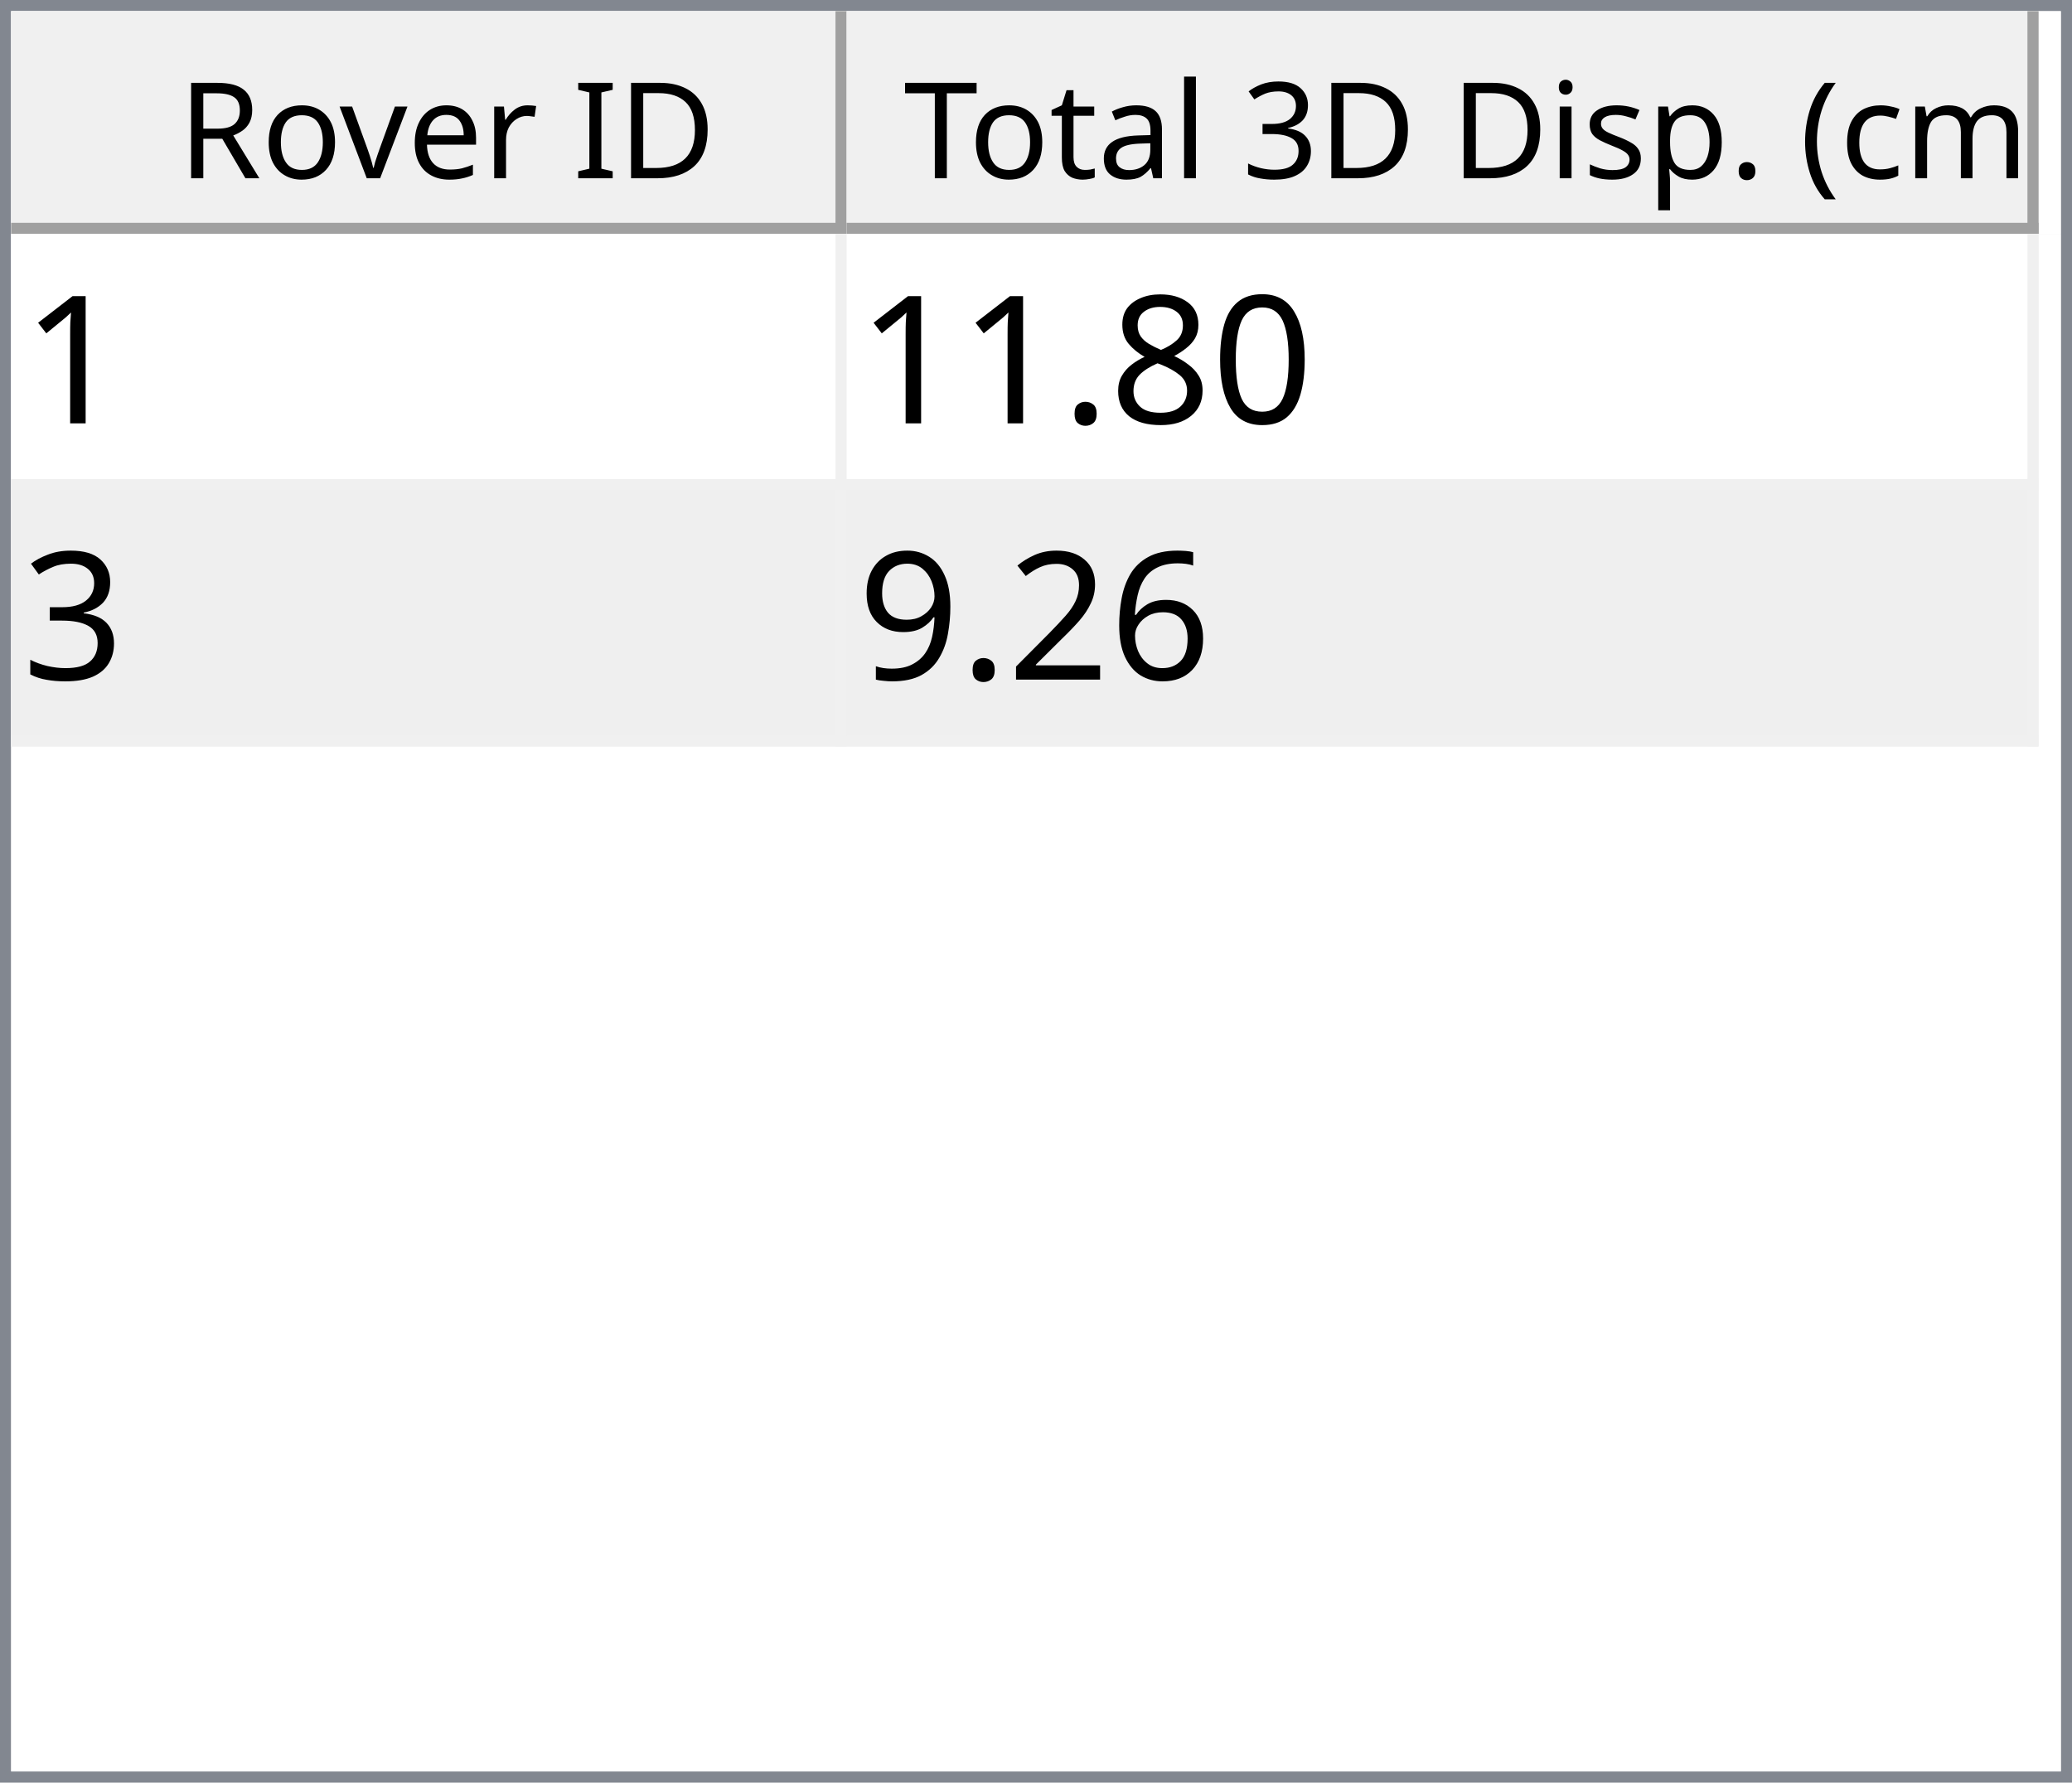
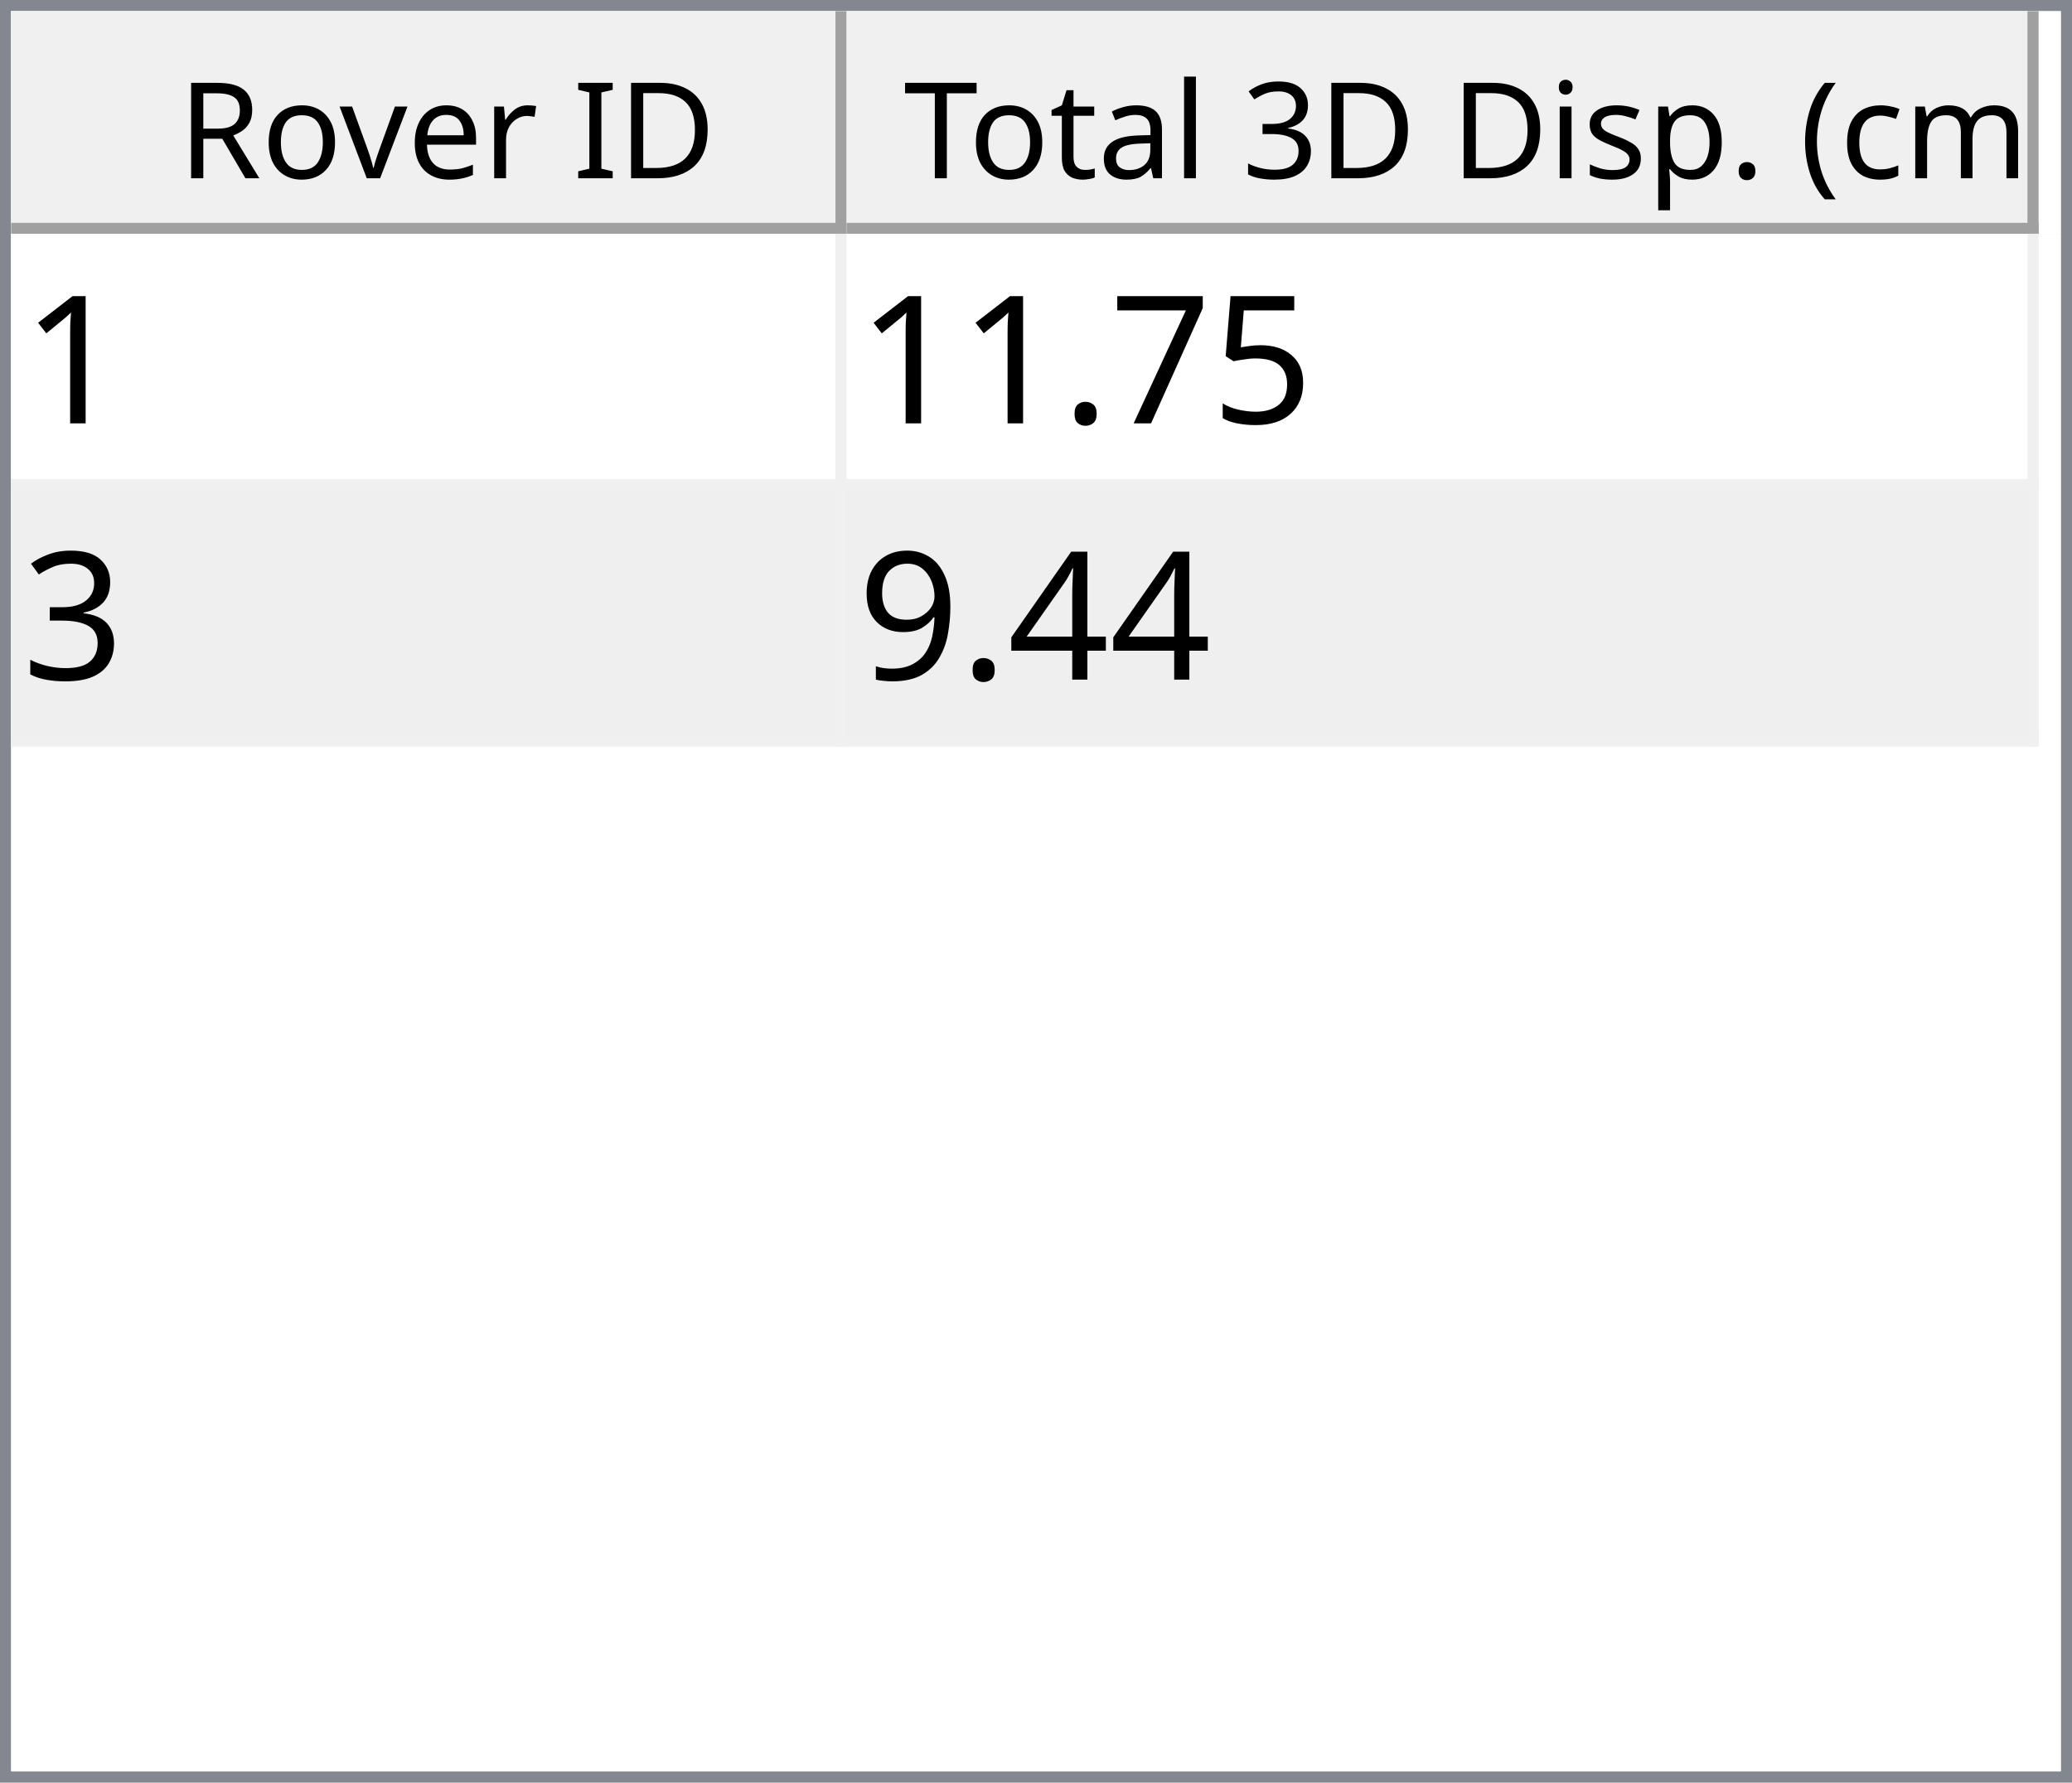
<svg xmlns="http://www.w3.org/2000/svg" style="fill-opacity:1; color-rendering:auto; color-interpolation:auto; text-rendering:auto; stroke:black; stroke-linecap:square; stroke-miterlimit:10; shape-rendering:auto; stroke-opacity:1; fill:black; stroke-dasharray:none; font-weight:normal; stroke-width:1; font-family:'Dialog'; font-style:normal; stroke-linejoin:miter; font-size:12px; stroke-dashoffset:0; image-rendering:auto;" width="186" height="160">
  <defs id="genericDefs" />
  <g>
    <defs id="defs1">
      <clipPath clipPathUnits="userSpaceOnUse" id="clipPath1">
        <path d="M0 0 L186 0 L186 160 L0 160 L0 0 Z" />
      </clipPath>
      <clipPath clipPathUnits="userSpaceOnUse" id="clipPath2">
        <path d="M0 0 L0 160 L186 160 L186 0 Z" />
      </clipPath>
      <clipPath clipPathUnits="userSpaceOnUse" id="clipPath3">
        <path d="M0 0 L0 20 L184 20 L184 0 Z" />
      </clipPath>
      <clipPath clipPathUnits="userSpaceOnUse" id="clipPath4">
        <path d="M0 0 L0 20 L75 20 L75 0 Z" />
      </clipPath>
      <clipPath clipPathUnits="userSpaceOnUse" id="clipPath5">
        <path d="M1 1 L1 19 L74 19 L74 1 Z" />
      </clipPath>
      <clipPath clipPathUnits="userSpaceOnUse" id="clipPath6">
        <path d="M0 0 L0 18 L73 18 L73 0 Z" />
      </clipPath>
      <clipPath clipPathUnits="userSpaceOnUse" id="clipPath7">
        <path d="M-0.5 -0.5 L-0.5 19.5 L74.5 19.5 L74.5 -0.5 Z" />
      </clipPath>
      <clipPath clipPathUnits="userSpaceOnUse" id="clipPath8">
        <path d="M0 0 L0 20 L107 20 L107 0 Z" />
      </clipPath>
      <clipPath clipPathUnits="userSpaceOnUse" id="clipPath9">
        <path d="M1 1 L1 19 L106 19 L106 1 Z" />
      </clipPath>
      <clipPath clipPathUnits="userSpaceOnUse" id="clipPath10">
        <path d="M0 0 L0 18 L105 18 L105 0 Z" />
      </clipPath>
      <clipPath clipPathUnits="userSpaceOnUse" id="clipPath11">
        <path d="M-0.5 -0.5 L-0.5 19.5 L106.5 19.5 L106.5 -0.5 Z" />
      </clipPath>
      <clipPath clipPathUnits="userSpaceOnUse" id="clipPath12">
        <path d="M0 0 L0 138 L184 138 L184 0 Z" />
      </clipPath>
      <clipPath clipPathUnits="userSpaceOnUse" id="clipPath13">
        <path d="M0 0 L0 46 L182 46 L182 0 Z" />
      </clipPath>
      <clipPath clipPathUnits="userSpaceOnUse" id="clipPath14">
        <path d="M-0.5 -0.5 L-0.5 45.5 L181.5 45.5 L181.5 -0.5 Z" />
      </clipPath>
      <clipPath clipPathUnits="userSpaceOnUse" id="clipPath15">
        <path d="M0 0 L0 22 L74 22 L74 0 Z" />
      </clipPath>
      <clipPath clipPathUnits="userSpaceOnUse" id="clipPath16">
        <path d="M0 0 L0 22 L106 22 L106 0 Z" />
      </clipPath>
      <font horiz-adv-x="64.551" id="font1">
        <font-face ascent="107.91" descent="25.098" units-per-em="100" style="font-style:normal; font-family:Segoe UI; font-weight:normal;" />
        <missing-glyph horiz-adv-x="64.551" d="M8.109 0 L8.109 68.266 L56.453 68.266 L56.453 0 L8.109 0 ZM15.328 7.234 L49.219 7.234 L49.219 61.031 L15.328 61.031 L15.328 7.234 Z" />
        <glyph unicode="D" horiz-adv-x="70.117" d="M9.188 0 L9.188 70.016 L28.516 70.016 Q65.531 70.016 65.531 35.891 Q65.531 19.672 55.25 9.836 Q44.969 0 27.734 0 L9.188 0 ZM17.391 62.594 L17.391 7.422 L27.828 7.422 Q41.609 7.422 49.273 14.797 Q56.938 22.172 56.938 35.688 Q56.938 62.594 28.328 62.594 L17.391 62.594 Z" />
        <glyph unicode="I" horiz-adv-x="26.611" d="M17.391 0 L9.188 0 L9.188 70.016 L17.391 70.016 L17.391 0 Z" />
        <glyph unicode=" " horiz-adv-x="27.393" d="" />
        <glyph unicode="r" horiz-adv-x="34.766" d="M34.188 41.891 Q32.078 43.5 28.125 43.5 Q23 43.5 19.555 38.672 Q16.109 33.844 16.109 25.484 L16.109 0 L8.109 0 L8.109 50 L16.109 50 L16.109 39.703 L16.312 39.703 Q18.016 44.969 21.531 47.922 Q25.047 50.875 29.391 50.875 Q32.516 50.875 34.188 50.203 L34.188 41.891 Z" />
        <glyph unicode="e" horiz-adv-x="52.295" d="M48.297 23 L12.984 23 Q13.188 14.656 17.484 10.109 Q21.781 5.562 29.297 5.562 Q37.75 5.562 44.828 11.141 L44.828 3.609 Q38.234 -1.172 27.391 -1.172 Q16.797 -1.172 10.742 5.641 Q4.688 12.453 4.688 24.812 Q4.688 36.469 11.305 43.82 Q17.922 51.172 27.734 51.172 Q37.547 51.172 42.922 44.828 Q48.297 38.484 48.297 27.203 L48.297 23 ZM40.094 29.781 Q40.047 36.719 36.75 40.578 Q33.453 44.438 27.594 44.438 Q21.922 44.438 17.969 40.383 Q14.016 36.328 13.094 29.781 L40.094 29.781 Z" />
        <glyph unicode="v" horiz-adv-x="47.9" d="M47.406 50 L27.484 0 L19.625 0 L0.688 50 L9.469 50 L22.172 13.672 Q23.578 9.672 23.922 6.688 L24.125 6.688 Q24.609 10.453 25.688 13.484 L38.969 50 L47.406 50 Z" />
        <glyph unicode="o" horiz-adv-x="58.594" d="M29 -1.172 Q17.922 -1.172 11.305 5.836 Q4.688 12.844 4.688 24.422 Q4.688 37.016 11.57 44.094 Q18.453 51.172 30.172 51.172 Q41.359 51.172 47.633 44.289 Q53.906 37.406 53.906 25.203 Q53.906 13.234 47.141 6.031 Q40.375 -1.172 29 -1.172 ZM29.594 44.438 Q21.875 44.438 17.383 39.188 Q12.891 33.938 12.891 24.703 Q12.891 15.828 17.43 10.695 Q21.969 5.562 29.594 5.562 Q37.359 5.562 41.531 10.594 Q45.703 15.625 45.703 24.906 Q45.703 34.281 41.531 39.359 Q37.359 44.438 29.594 44.438 Z" />
        <glyph unicode="R" horiz-adv-x="59.814" d="M59.375 0 L49.609 0 L37.891 19.625 Q36.281 22.359 34.766 24.289 Q33.25 26.219 31.664 27.438 Q30.078 28.656 28.25 29.219 Q26.422 29.781 24.125 29.781 L17.391 29.781 L17.391 0 L9.188 0 L9.188 70.016 L30.078 70.016 Q34.672 70.016 38.555 68.867 Q42.438 67.719 45.289 65.375 Q48.141 63.031 49.758 59.547 Q51.375 56.062 51.375 51.375 Q51.375 47.703 50.273 44.656 Q49.172 41.609 47.148 39.211 Q45.125 36.812 42.266 35.133 Q39.406 33.453 35.844 32.516 L35.844 32.328 Q37.594 31.547 38.891 30.547 Q40.188 29.547 41.359 28.18 Q42.531 26.812 43.68 25.078 Q44.828 23.344 46.234 21.047 L59.375 0 ZM17.391 62.594 L17.391 37.203 L28.516 37.203 Q31.594 37.203 34.203 38.133 Q36.812 39.062 38.719 40.797 Q40.625 42.531 41.703 45.047 Q42.781 47.562 42.781 50.688 Q42.781 56.297 39.141 59.445 Q35.5 62.594 28.609 62.594 L17.391 62.594 Z" />
        <glyph unicode=")" horiz-adv-x="30.176" d="M8.297 -15.922 L1.172 -15.922 Q16.406 2.344 16.406 26.812 Q16.406 51.469 1.078 70.016 L8.297 70.016 Q23.531 52.156 23.531 26.703 Q23.531 1.375 8.297 -15.922 Z" />
        <glyph unicode="m" horiz-adv-x="86.133" d="M79.109 0 L71.094 0 L71.094 28.719 Q71.094 37.016 68.531 40.727 Q65.969 44.438 59.906 44.438 Q54.781 44.438 51.195 39.75 Q47.609 35.062 47.609 28.516 L47.609 0 L39.594 0 L39.594 29.688 Q39.594 44.438 28.219 44.438 Q22.953 44.438 19.531 40.016 Q16.109 35.594 16.109 28.516 L16.109 0 L8.109 0 L8.109 50 L16.109 50 L16.109 42.094 L16.312 42.094 Q21.625 51.172 31.844 51.172 Q36.969 51.172 40.773 48.312 Q44.578 45.453 46 40.828 Q51.562 51.172 62.594 51.172 Q79.109 51.172 79.109 30.812 L79.109 0 Z" />
        <glyph unicode="c" horiz-adv-x="46.191" d="M42.188 2.297 Q36.422 -1.172 28.516 -1.172 Q17.828 -1.172 11.258 5.789 Q4.688 12.75 4.688 23.828 Q4.688 36.188 11.766 43.68 Q18.844 51.172 30.672 51.172 Q37.25 51.172 42.281 48.734 L42.281 40.531 Q36.719 44.438 30.375 44.438 Q22.703 44.438 17.797 38.945 Q12.891 33.453 12.891 24.516 Q12.891 15.719 17.508 10.641 Q22.125 5.562 29.891 5.562 Q36.422 5.562 42.188 9.906 L42.188 2.297 Z" />
        <glyph unicode="(" horiz-adv-x="30.176" d="M29.109 -15.922 L21.969 -15.922 Q6.844 1.375 6.844 26.703 Q6.844 52.156 21.969 70.016 L29.203 70.016 Q13.875 51.469 13.875 26.812 Q13.875 2.344 29.109 -15.922 Z" />
        <glyph unicode="." horiz-adv-x="21.68" d="M10.891 -1.078 Q8.641 -1.078 7.055 0.539 Q5.469 2.156 5.469 4.391 Q5.469 6.641 7.055 8.273 Q8.641 9.906 10.891 9.906 Q13.188 9.906 14.797 8.273 Q16.406 6.641 16.406 4.391 Q16.406 2.156 14.797 0.539 Q13.188 -1.078 10.891 -1.078 Z" />
        <glyph unicode="p" horiz-adv-x="58.789" d="M16.312 7.234 L16.109 7.234 L16.109 -23 L8.109 -23 L8.109 50 L16.109 50 L16.109 41.219 L16.312 41.219 Q22.219 51.172 33.594 51.172 Q43.266 51.172 48.688 44.461 Q54.109 37.75 54.109 26.469 Q54.109 13.922 48 6.375 Q41.891 -1.172 31.297 -1.172 Q21.578 -1.172 16.312 7.234 ZM16.109 27.391 L16.109 20.406 Q16.109 14.203 20.141 9.883 Q24.172 5.562 30.375 5.562 Q37.641 5.562 41.773 11.133 Q45.906 16.703 45.906 26.609 Q45.906 34.969 42.047 39.703 Q38.188 44.438 31.594 44.438 Q24.609 44.438 20.359 39.578 Q16.109 34.719 16.109 27.391 Z" />
        <glyph unicode="s" horiz-adv-x="42.432" d="M5.078 1.812 L5.078 10.406 Q11.625 5.562 19.484 5.562 Q30.031 5.562 30.031 12.594 Q30.031 14.594 29.125 15.992 Q28.219 17.391 26.68 18.461 Q25.141 19.531 23.07 20.383 Q21 21.234 18.609 22.172 Q15.281 23.484 12.766 24.828 Q10.25 26.172 8.57 27.859 Q6.891 29.547 6.031 31.695 Q5.172 33.844 5.172 36.719 Q5.172 40.234 6.789 42.945 Q8.406 45.656 11.086 47.484 Q13.766 49.312 17.211 50.242 Q20.656 51.172 24.312 51.172 Q30.812 51.172 35.938 48.922 L35.938 40.828 Q30.422 44.438 23.25 44.438 Q21 44.438 19.195 43.922 Q17.391 43.406 16.094 42.477 Q14.797 41.547 14.086 40.258 Q13.375 38.969 13.375 37.406 Q13.375 35.453 14.086 34.133 Q14.797 32.812 16.164 31.789 Q17.531 30.766 19.484 29.938 Q21.438 29.109 23.922 28.125 Q27.25 26.859 29.883 25.516 Q32.516 24.172 34.375 22.484 Q36.234 20.797 37.234 18.602 Q38.234 16.406 38.234 13.375 Q38.234 9.672 36.602 6.938 Q34.969 4.203 32.234 2.398 Q29.5 0.594 25.93 -0.289 Q22.359 -1.172 18.453 -1.172 Q10.75 -1.172 5.078 1.812 Z" />
        <glyph unicode="i" horiz-adv-x="24.219" d="M12.203 62.703 Q10.062 62.703 8.547 64.164 Q7.031 65.625 7.031 67.875 Q7.031 70.125 8.547 71.609 Q10.062 73.094 12.203 73.094 Q14.406 73.094 15.945 71.609 Q17.484 70.125 17.484 67.875 Q17.484 65.719 15.945 64.211 Q14.406 62.703 12.203 62.703 ZM16.109 0 L8.109 0 L8.109 50 L16.109 50 L16.109 0 Z" />
        <glyph unicode="3" horiz-adv-x="53.906" d="M46.531 19.828 Q46.531 15.094 44.75 11.211 Q42.969 7.328 39.719 4.57 Q36.469 1.812 31.93 0.297 Q27.391 -1.219 21.922 -1.219 Q11.922 -1.219 6 2.594 L6 11.188 Q13.094 5.609 22.219 5.609 Q25.875 5.609 28.828 6.539 Q31.781 7.469 33.906 9.227 Q36.031 10.984 37.18 13.477 Q38.328 15.969 38.328 19.094 Q38.328 32.812 18.797 32.812 L12.984 32.812 L12.984 39.594 L18.5 39.594 Q35.797 39.594 35.797 52.484 Q35.797 64.406 22.609 64.406 Q15.188 64.406 8.688 59.422 L8.688 67.188 Q15.375 71.188 24.609 71.188 Q29 71.188 32.57 69.969 Q36.141 68.75 38.68 66.555 Q41.219 64.359 42.609 61.281 Q44 58.203 44 54.5 Q44 40.672 30.031 36.719 L30.031 36.531 Q33.594 36.141 36.625 34.797 Q39.656 33.453 41.852 31.305 Q44.047 29.156 45.289 26.25 Q46.531 23.344 46.531 19.828 Z" />
        <glyph unicode="l" horiz-adv-x="24.219" d="M16.109 0 L8.109 0 L8.109 74.031 L16.109 74.031 L16.109 0 Z" />
        <glyph unicode="a" horiz-adv-x="50.879" d="M43.891 0 L35.891 0 L35.891 7.812 L35.688 7.812 Q30.469 -1.172 20.312 -1.172 Q12.844 -1.172 8.617 2.781 Q4.391 6.734 4.391 13.281 Q4.391 27.297 20.906 29.594 L35.891 31.688 Q35.891 44.438 25.594 44.438 Q16.547 44.438 9.281 38.281 L9.281 46.484 Q16.656 51.172 26.266 51.172 Q43.891 51.172 43.891 32.516 L43.891 0 ZM35.891 25.297 L23.828 23.641 Q18.266 22.859 15.43 20.875 Q12.594 18.891 12.594 13.875 Q12.594 10.203 15.211 7.883 Q17.828 5.562 22.172 5.562 Q28.125 5.562 32.008 9.742 Q35.891 13.922 35.891 20.312 L35.891 25.297 Z" />
        <glyph unicode="t" horiz-adv-x="33.887" d="M31.297 0.484 Q28.469 -1.078 23.828 -1.078 Q10.688 -1.078 10.688 13.578 L10.688 43.172 L2.094 43.172 L2.094 50 L10.688 50 L10.688 62.203 L18.703 64.797 L18.703 50 L31.297 50 L31.297 43.172 L18.703 43.172 L18.703 14.984 Q18.703 9.969 20.414 7.82 Q22.125 5.672 26.078 5.672 Q29.109 5.672 31.297 7.328 L31.297 0.484 Z" />
        <glyph unicode="T" horiz-adv-x="52.393" d="M50.594 62.594 L30.375 62.594 L30.375 0 L22.172 0 L22.172 62.594 L2 62.594 L2 70.016 L50.594 70.016 L50.594 62.594 Z" />
      </font>
      <font horiz-adv-x="75.0" id="font2">
        <font-face ascent="100.537" descent="21.973" units-per-em="100" style="font-style:normal; font-family:sans-serif; font-weight:normal;" />
        <missing-glyph horiz-adv-x="75.0" d="M12.5 0 L12.5 62.5 L62.5 62.5 L62.5 0 L12.5 0 ZM14.062 1.562 L60.938 1.562 L60.938 60.938 L14.062 60.938 L14.062 1.562 Z" />
        <glyph unicode="1" horiz-adv-x="55.615" d="M37.25 0 L28.469 0 L28.469 56 Q25.297 52.984 20.141 49.953 Q14.984 46.922 10.891 45.406 L10.891 53.906 Q18.266 57.375 23.781 62.305 Q29.297 67.234 31.594 71.875 L37.25 71.875 L37.25 0 Z" />
-         <glyph unicode="0" horiz-adv-x="55.615" d="M4.156 35.297 Q4.156 48 6.766 55.742 Q9.375 63.484 14.523 67.68 Q19.672 71.875 27.484 71.875 Q33.25 71.875 37.594 69.555 Q41.938 67.234 44.773 62.867 Q47.609 58.5 49.219 52.227 Q50.828 45.953 50.828 35.297 Q50.828 22.703 48.242 14.969 Q45.656 7.234 40.508 3.008 Q35.359 -1.219 27.484 -1.219 Q17.141 -1.219 11.234 6.203 Q4.156 15.141 4.156 35.297 ZM13.188 35.297 Q13.188 17.672 17.312 11.836 Q21.438 6 27.484 6 Q33.547 6 37.672 11.859 Q41.797 17.719 41.797 35.297 Q41.797 52.984 37.672 58.789 Q33.547 64.594 27.391 64.594 Q21.344 64.594 17.719 59.469 Q13.188 52.938 13.188 35.297 Z" />
-         <glyph unicode="8" horiz-adv-x="55.615" d="M17.672 38.812 Q12.203 40.828 9.57 44.539 Q6.938 48.25 6.938 53.422 Q6.938 61.234 12.555 66.555 Q18.172 71.875 27.484 71.875 Q36.859 71.875 42.578 66.43 Q48.297 60.984 48.297 53.172 Q48.297 48.188 45.68 44.508 Q43.062 40.828 37.75 38.812 Q44.344 36.672 47.781 31.883 Q51.219 27.094 51.219 20.453 Q51.219 11.281 44.727 5.031 Q38.234 -1.219 27.641 -1.219 Q17.047 -1.219 10.547 5.055 Q4.047 11.328 4.047 20.703 Q4.047 27.688 7.594 32.398 Q11.141 37.109 17.672 38.812 ZM15.922 53.719 Q15.922 48.641 19.195 45.414 Q22.469 42.188 27.688 42.188 Q32.766 42.188 36.016 45.383 Q39.266 48.578 39.266 53.219 Q39.266 58.062 35.914 61.359 Q32.562 64.656 27.594 64.656 Q22.562 64.656 19.242 61.43 Q15.922 58.203 15.922 53.719 ZM13.094 20.656 Q13.094 16.891 14.875 13.375 Q16.656 9.859 20.172 7.93 Q23.688 6 27.734 6 Q34.031 6 38.133 10.055 Q42.234 14.109 42.234 20.359 Q42.234 26.703 38.016 30.859 Q33.797 35.016 27.438 35.016 Q21.234 35.016 17.164 30.914 Q13.094 26.812 13.094 20.656 Z" />
+         <glyph unicode="5" horiz-adv-x="55.615" d="M4.156 18.75 L13.375 19.531 Q14.406 12.797 18.141 9.398 Q21.875 6 27.156 6 Q33.5 6 37.891 10.789 Q42.281 15.578 42.281 23.484 Q42.281 31 38.062 35.352 Q33.844 39.703 27 39.703 Q22.75 39.703 19.336 37.773 Q15.922 35.844 13.969 32.766 L5.719 33.844 L12.641 70.609 L48.25 70.609 L48.25 62.203 L19.672 62.203 L15.828 42.969 Q22.266 47.469 29.344 47.469 Q38.719 47.469 45.164 40.969 Q51.609 34.469 51.609 24.266 Q51.609 14.547 45.953 7.469 Q39.062 -1.219 27.156 -1.219 Q17.391 -1.219 11.211 4.25 Q5.031 9.719 4.156 18.75 Z" />
+         <glyph unicode="7" horiz-adv-x="55.615" d="M4.734 62.203 L4.734 70.656 L51.078 70.656 L51.078 63.812 Q44.234 56.547 37.523 44.484 Q30.812 32.422 27.156 19.672 Q24.516 10.688 23.781 0 L14.75 0 Q14.891 8.453 18.062 20.414 Q21.234 32.375 27.172 43.484 Q33.109 54.594 39.797 62.203 L4.734 62.203 Z" />
        <glyph unicode="." horiz-adv-x="27.783" d="M9.078 0 L9.078 10.016 L19.094 10.016 L19.094 0 L9.078 0 Z" />
        <glyph unicode="3" horiz-adv-x="55.615" d="M4.203 18.891 L12.984 20.062 Q14.5 12.594 18.141 9.297 Q21.781 6 27 6 Q33.203 6 37.477 10.297 Q41.75 14.594 41.75 20.953 Q41.75 27 37.797 30.93 Q33.844 34.859 27.734 34.859 Q25.25 34.859 21.531 33.891 L22.516 41.609 Q23.391 41.5 23.922 41.5 Q29.547 41.5 34.039 44.43 Q38.531 47.359 38.531 53.469 Q38.531 58.297 35.258 61.477 Q31.984 64.656 26.812 64.656 Q21.688 64.656 18.266 61.43 Q14.844 58.203 13.875 51.766 L5.078 53.328 Q6.688 62.156 12.398 67.016 Q18.109 71.875 26.609 71.875 Q32.469 71.875 37.398 69.359 Q42.328 66.844 44.945 62.5 Q47.562 58.156 47.562 53.266 Q47.562 48.641 45.07 44.828 Q42.578 41.016 37.703 38.766 Q44.047 37.312 47.562 32.695 Q51.078 28.078 51.078 21.141 Q51.078 11.766 44.242 5.25 Q37.406 -1.266 26.953 -1.266 Q17.531 -1.266 11.305 4.352 Q5.078 9.969 4.203 18.891 Z" />
-         <glyph unicode="6" horiz-adv-x="55.615" d="M49.75 54.047 L41.016 53.375 Q39.844 58.547 37.703 60.891 Q34.125 64.656 28.906 64.656 Q24.703 64.656 21.531 62.312 Q17.391 59.281 14.992 53.469 Q12.594 47.656 12.5 36.922 Q15.672 41.75 20.266 44.094 Q24.859 46.438 29.891 46.438 Q38.672 46.438 44.852 39.969 Q51.031 33.5 51.031 23.25 Q51.031 16.5 48.125 10.719 Q45.219 4.938 40.141 1.859 Q35.062 -1.219 28.609 -1.219 Q17.625 -1.219 10.695 6.859 Q3.766 14.938 3.766 33.5 Q3.766 54.25 11.422 63.672 Q18.109 71.875 29.438 71.875 Q37.891 71.875 43.289 67.141 Q48.688 62.406 49.75 54.047 ZM13.875 23.188 Q13.875 18.656 15.797 14.508 Q17.719 10.359 21.188 8.18 Q24.656 6 28.469 6 Q34.031 6 38.039 10.492 Q42.047 14.984 42.047 22.703 Q42.047 30.125 38.086 34.398 Q34.125 38.672 28.125 38.672 Q22.172 38.672 18.023 34.398 Q13.875 30.125 13.875 23.188 Z" />
-         <glyph unicode="2" horiz-adv-x="55.615" d="M50.344 8.453 L50.344 0 L3.031 0 Q2.938 3.172 4.047 6.109 Q5.859 10.938 9.836 15.625 Q13.812 20.312 21.344 26.469 Q33.016 36.031 37.117 41.625 Q41.219 47.219 41.219 52.203 Q41.219 57.422 37.477 61.008 Q33.734 64.594 27.734 64.594 Q21.391 64.594 17.578 60.789 Q13.766 56.984 13.719 50.25 L4.688 51.172 Q5.609 61.281 11.664 66.578 Q17.719 71.875 27.938 71.875 Q38.234 71.875 44.242 66.164 Q50.25 60.453 50.25 52 Q50.25 47.703 48.492 43.555 Q46.734 39.406 42.656 34.812 Q38.578 30.219 29.109 22.219 Q21.188 15.578 18.945 13.211 Q16.703 10.844 15.234 8.453 L50.344 8.453 Z" />
+         <glyph unicode="4" horiz-adv-x="55.615" d="M32.328 0 L32.328 17.141 L1.266 17.141 L1.266 25.203 L33.938 71.578 L41.109 71.578 L41.109 25.203 L50.781 25.203 L50.781 17.141 L41.109 17.141 L41.109 0 L32.328 0 ZM32.328 25.203 L32.328 57.469 L9.906 25.203 L32.328 25.203 Z" />
        <glyph unicode="9" horiz-adv-x="55.615" d="M5.469 16.547 L13.922 17.328 Q14.984 11.375 18.016 8.688 Q21.047 6 25.781 6 Q29.828 6 32.883 7.859 Q35.938 9.719 37.891 12.82 Q39.844 15.922 41.164 21.195 Q42.484 26.469 42.484 31.938 Q42.484 32.516 42.438 33.688 Q39.797 29.5 35.234 26.883 Q30.672 24.266 25.344 24.266 Q16.453 24.266 10.305 30.711 Q4.156 37.156 4.156 47.703 Q4.156 58.594 10.578 65.234 Q17 71.875 26.656 71.875 Q33.641 71.875 39.43 68.117 Q45.219 64.359 48.219 57.398 Q51.219 50.438 51.219 37.25 Q51.219 23.531 48.242 15.406 Q45.266 7.281 39.383 3.031 Q33.5 -1.219 25.594 -1.219 Q17.188 -1.219 11.867 3.445 Q6.547 8.109 5.469 16.547 ZM41.453 48.141 Q41.453 55.719 37.43 60.156 Q33.406 64.594 27.734 64.594 Q21.875 64.594 17.531 59.812 Q13.188 55.031 13.188 47.406 Q13.188 40.578 17.312 36.305 Q21.438 32.031 27.484 32.031 Q33.594 32.031 37.523 36.305 Q41.453 40.578 41.453 48.141 Z" />
      </font>
    </defs>
    <g style="fill:white; stroke:white;">
      <rect x="0" y="0" width="186" style="clip-path:url(#clipPath1); stroke:none;" height="160" />
    </g>
    <g style="fill:white; text-rendering:optimizeSpeed; color-rendering:optimizeSpeed; image-rendering:optimizeSpeed; shape-rendering:crispEdges; stroke:white; color-interpolation:sRGB;">
      <rect x="0" width="186" height="160" y="0" style="stroke:none;" />
      <path style="stroke:none;" d="M0 160 L186 160 L186 0 L0 0 Z" />
    </g>
    <g style="fill:rgb(240,240,240); font-family:'Segoe UI'; stroke:rgb(240,240,240);">
      <rect x="0" y="0" width="186" style="clip-path:url(#clipPath2); stroke:none;" height="160" />
    </g>
    <g style="fill:rgb(130,135,144); font-family:'Segoe UI'; stroke:rgb(130,135,144);">
      <path d="M0 0 L186 0 L186 160 L0 160 L0 0 ZM1 1 L185 1 L185 159 L1 159 L1 1 Z" style="fill-rule:evenodd; clip-path:url(#clipPath2); stroke:none;" />
    </g>
    <g style="fill:white; font-family:'Segoe UI'; stroke:white;" transform="translate(1,1)">
      <rect x="0" y="0" width="184" style="clip-path:url(#clipPath3); stroke:none;" height="20" />
    </g>
    <g style="fill:rgb(240,240,240); font-family:'Segoe UI'; stroke:rgb(240,240,240);" transform="translate(1,1)">
      <rect x="0" y="0" width="75" style="clip-path:url(#clipPath4); stroke:none;" height="20" />
    </g>
    <g style="font-family:'Segoe UI';" transform="translate(2,2)">
      <text x="14" xml:space="preserve" y="14" style="clip-path:url(#clipPath6); stroke:none;">Rover ID</text>
    </g>
    <g style="fill:rgb(160,160,160); font-family:'Segoe UI'; stroke:rgb(160,160,160); stroke-linejoin:bevel;" transform="translate(1.5,1.5)">
      <line x1="74" x2="74" y1="0" style="fill:none; clip-path:url(#clipPath7);" y2="19" />
    </g>
    <g style="fill:rgb(160,160,160); font-family:'Segoe UI'; stroke:rgb(160,160,160); stroke-linejoin:bevel;" transform="matrix(1,0,0,1,1,1) translate(0.5,0.5)">
      <line x1="0" x2="74" y1="19" style="fill:none; clip-path:url(#clipPath7);" y2="19" />
    </g>
    <g style="fill:rgb(240,240,240); font-family:'Segoe UI'; stroke:rgb(240,240,240);" transform="translate(76,1)">
      <rect x="0" y="0" width="107" style="clip-path:url(#clipPath8); stroke:none;" height="20" />
    </g>
    <g style="font-family:'Segoe UI';" transform="translate(77,2)">
      <text x="1" xml:space="preserve" y="14" style="clip-path:url(#clipPath10); stroke:none;"> Total 3D Disp. (cm)</text>
    </g>
    <g style="fill:rgb(160,160,160); font-family:'Segoe UI'; stroke:rgb(160,160,160); stroke-linejoin:bevel;" transform="translate(76.5,1.5)">
      <line x1="106" x2="106" y1="0" style="fill:none; clip-path:url(#clipPath11);" y2="19" />
    </g>
    <g style="fill:rgb(160,160,160); font-family:'Segoe UI'; stroke:rgb(160,160,160); stroke-linejoin:bevel;" transform="matrix(1,0,0,1,76,1) translate(0.5,0.5)">
      <line x1="0" x2="106" y1="19" style="fill:none; clip-path:url(#clipPath11);" y2="19" />
    </g>
    <g style="fill:white; font-family:'Segoe UI'; stroke:white;" transform="translate(1,21)">
      <rect x="0" y="0" width="184" style="clip-path:url(#clipPath12); stroke:none;" height="138" />
    </g>
    <g style="fill:rgb(240,240,240); font-size:16px; font-family:sans-serif; stroke:rgb(240,240,240);" transform="translate(1,21)">
      <rect x="0" y="0" width="182" style="clip-path:url(#clipPath13); stroke:none;" height="46" />
      <line transform="translate(0.5,0.5)" x1="0" x2="181" y1="22" style="clip-path:url(#clipPath14); fill:none; stroke-linejoin:bevel;" y2="22" />
    </g>
    <g transform="matrix(1,0,0,1,1,21) translate(0.5,0.5)" style="fill:rgb(240,240,240); font-size:16px; font-family:sans-serif; stroke:rgb(240,240,240); stroke-linejoin:bevel;">
      <line x1="0" x2="181" y1="45" style="fill:none; clip-path:url(#clipPath14);" y2="45" />
    </g>
    <g transform="matrix(1,0,0,1,1,21) translate(0.5,0.5)" style="fill:rgb(240,240,240); font-size:16px; font-family:sans-serif; stroke:rgb(240,240,240); stroke-linejoin:bevel;">
      <line x1="74" x2="74" y1="0" style="fill:none; clip-path:url(#clipPath14);" y2="45" />
    </g>
    <g transform="matrix(1,0,0,1,1,21) translate(0.5,0.5)" style="fill:rgb(240,240,240); font-size:16px; font-family:sans-serif; stroke:rgb(240,240,240); stroke-linejoin:bevel;">
      <line x1="181" x2="181" y1="0" style="fill:none; clip-path:url(#clipPath14);" y2="45" />
    </g>
    <g style="fill:white; font-size:16px; font-family:sans-serif; stroke:white;" transform="matrix(1,0,0,1,1,21)">
      <rect x="0" y="0" width="74" style="clip-path:url(#clipPath15); stroke:none;" height="22" />
      <text x="1" y="17" style="fill:black; clip-path:url(#clipPath15); stroke:none;" xml:space="preserve">1</text>
    </g>
    <g style="fill:white; font-size:16px; font-family:sans-serif; stroke:white;" transform="matrix(1,0,0,1,1,21) translate(75,0)">
      <rect x="0" y="0" width="106" style="clip-path:url(#clipPath16); stroke:none;" height="22" />
-       <text x="1" y="17" style="fill:black; clip-path:url(#clipPath16); stroke:none;" xml:space="preserve">11.80</text>
+       <text x="1" y="17" style="fill:black; clip-path:url(#clipPath16); stroke:none;" xml:space="preserve">11.75</text>
    </g>
    <g style="fill:rgb(239,239,239); font-size:16px; font-family:sans-serif; stroke:rgb(239,239,239);" transform="matrix(1,0,0,1,1,21) translate(0,23)">
      <rect x="0" y="0" width="74" style="clip-path:url(#clipPath15); stroke:none;" height="22" />
      <text x="1" y="17" style="fill:black; clip-path:url(#clipPath15); stroke:none;" xml:space="preserve">3</text>
    </g>
    <g style="fill:rgb(239,239,239); font-size:16px; font-family:sans-serif; stroke:rgb(239,239,239);" transform="matrix(1,0,0,1,1,21) translate(75,23)">
      <rect x="0" y="0" width="106" style="clip-path:url(#clipPath16); stroke:none;" height="22" />
-       <text x="1" y="17" style="fill:black; clip-path:url(#clipPath16); stroke:none;" xml:space="preserve">9.26</text>
+       <text x="1" y="17" style="fill:black; clip-path:url(#clipPath16); stroke:none;" xml:space="preserve">9.44</text>
    </g>
  </g>
</svg>
